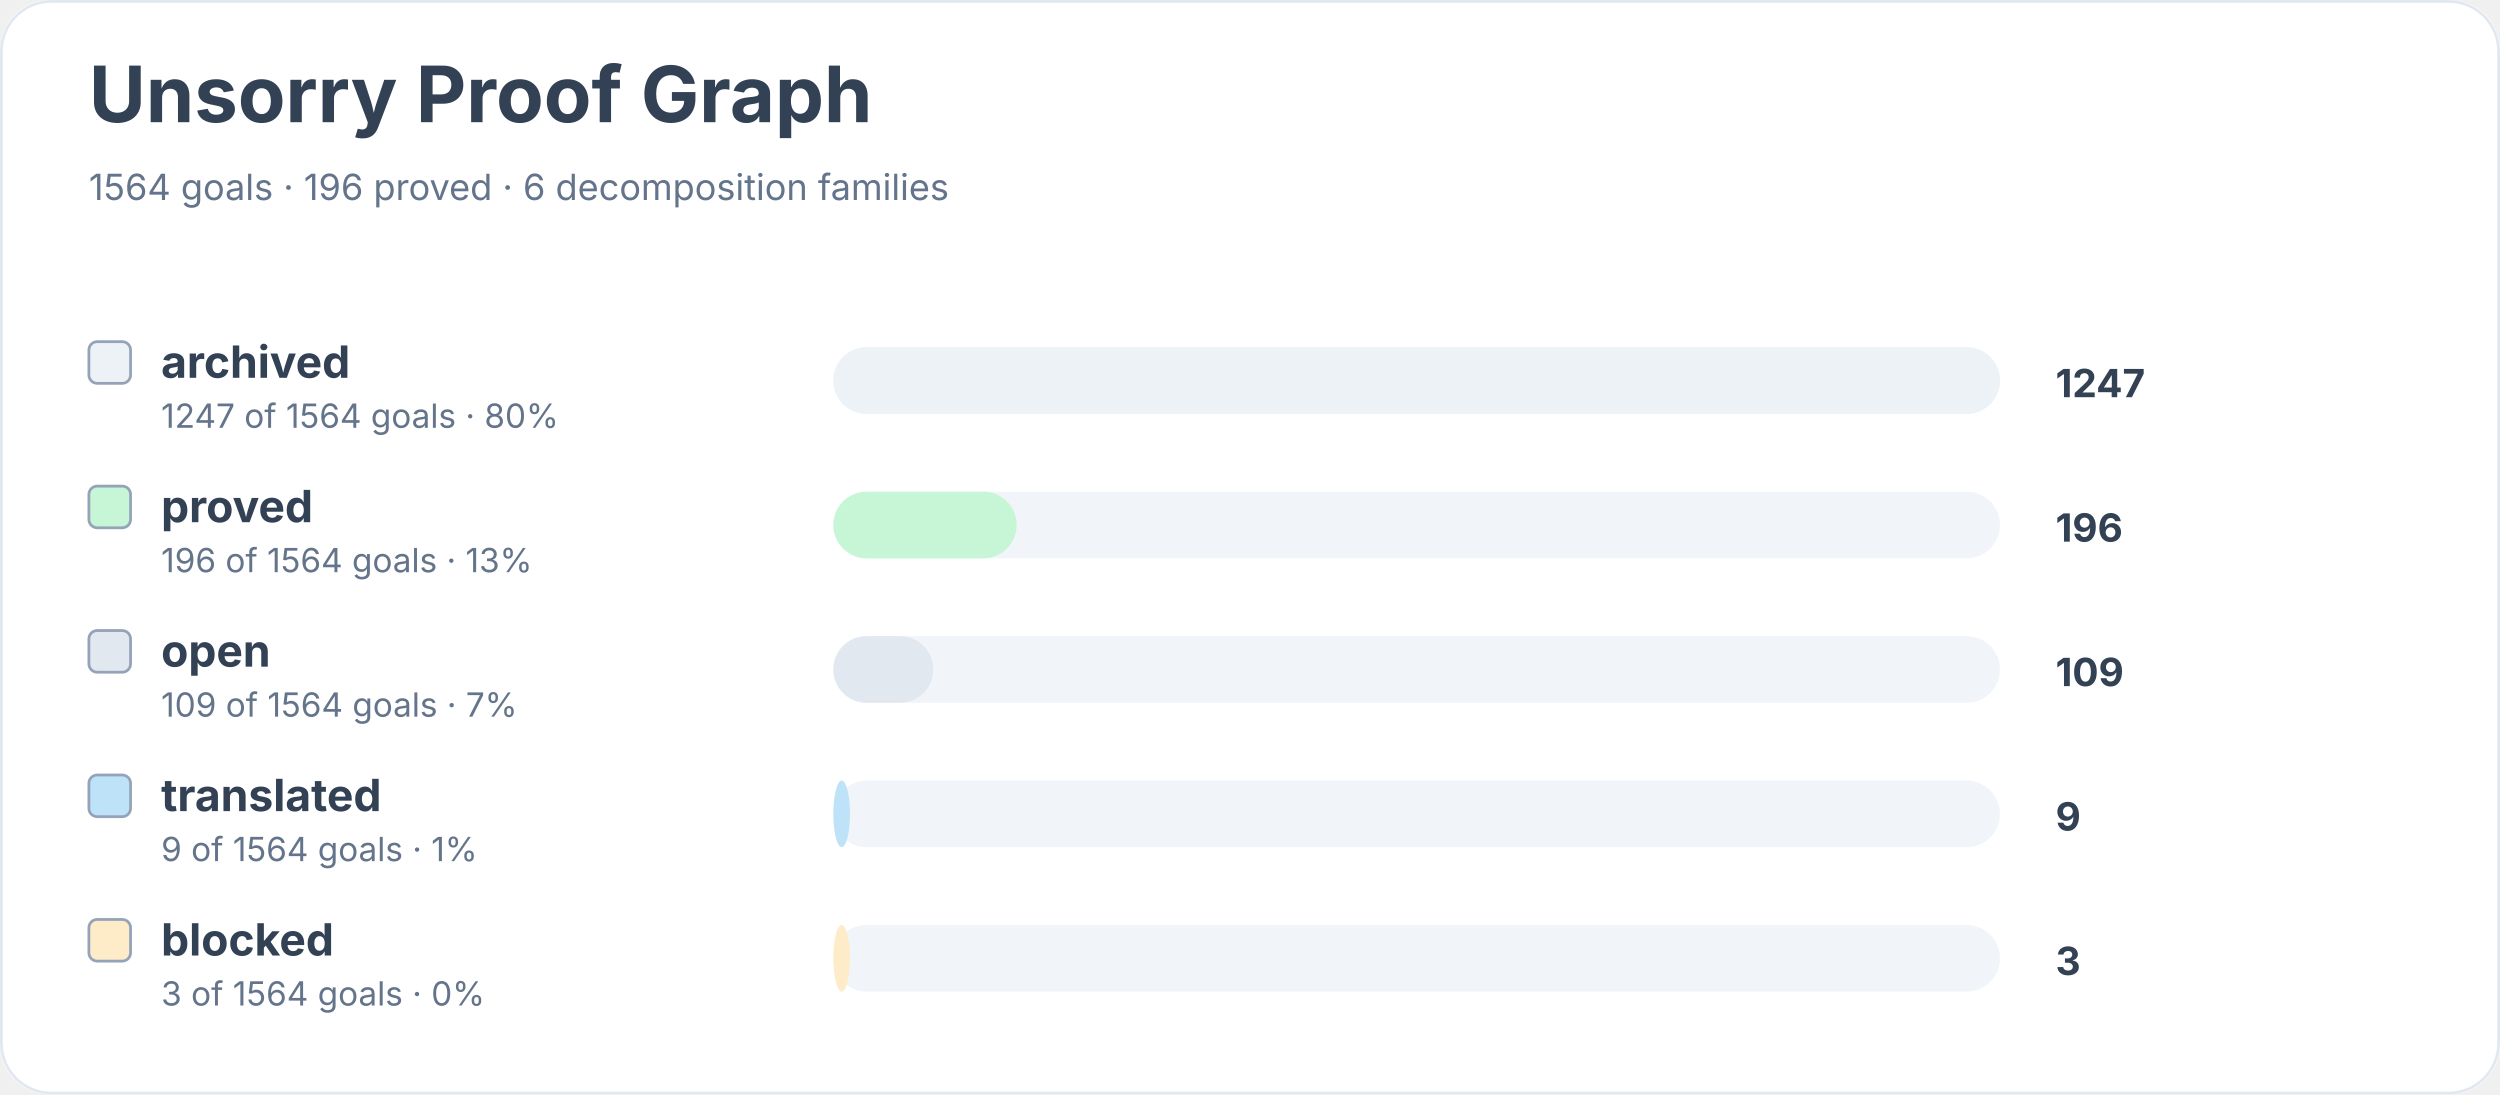
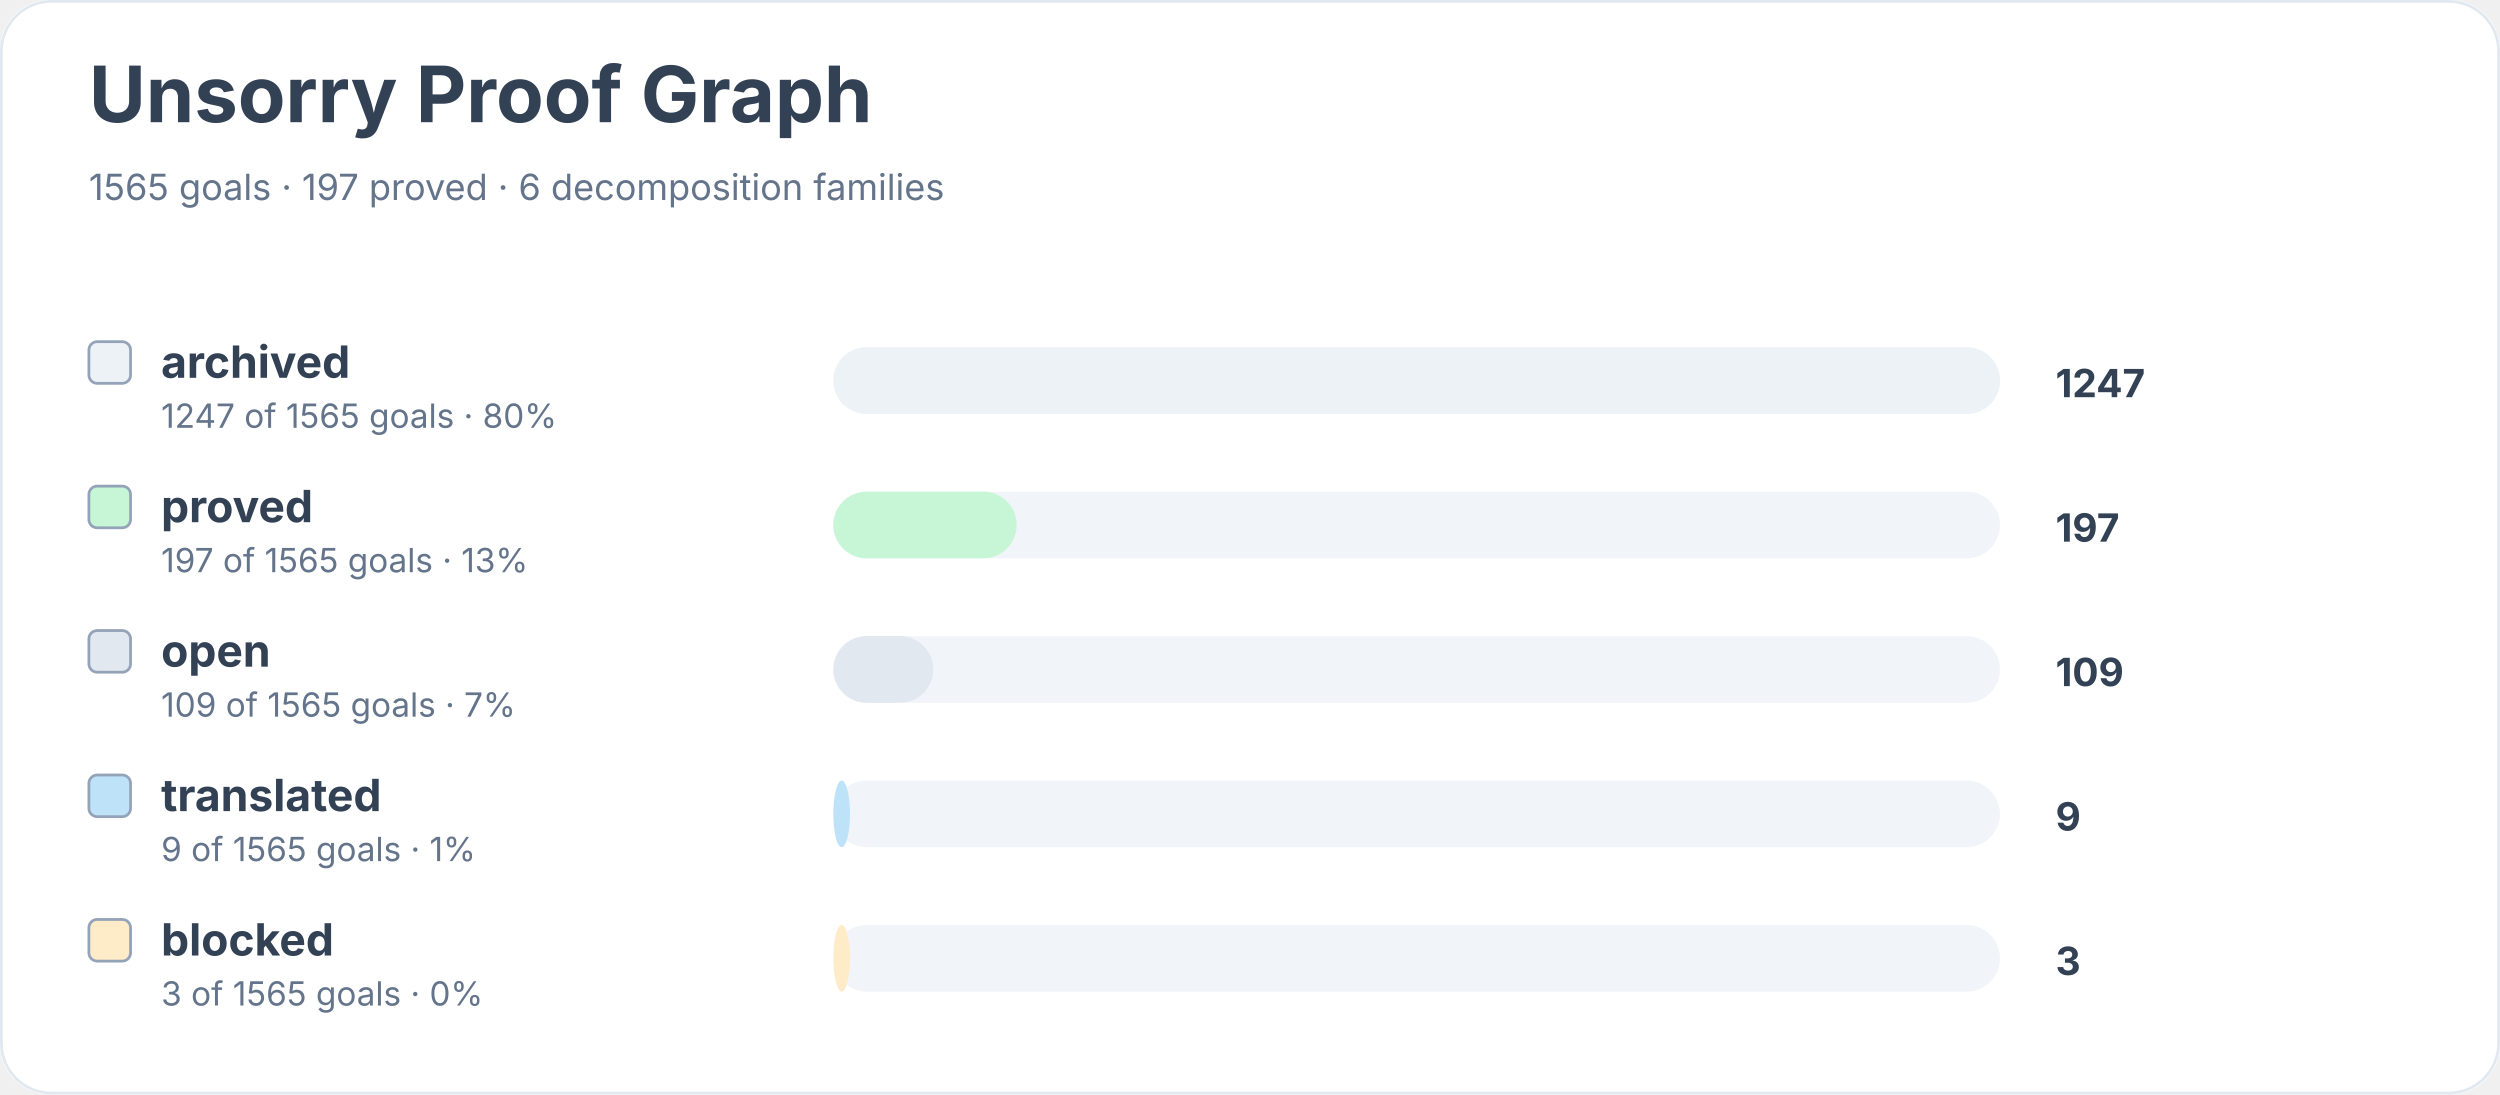
<svg xmlns="http://www.w3.org/2000/svg" width="900" height="394" viewBox="0 0 900 394" role="img" aria-labelledby="title desc">
  <rect width="900" height="100%" rx="18" fill="#ffffff" />
  <rect x="0.5" y="0.5" width="899" height="393" rx="18" fill="none" stroke="#e2e8f0" />
  <text x="32" y="44" font-family="Inter, system-ui, sans-serif" font-size="28" font-weight="700" fill="#334155">Unsorry Proof Graph</text>
-   <text x="32" y="72" font-family="Inter, system-ui, sans-serif" font-size="13" fill="#64748b">1564 goals · 196 proved · 6 decomposition families</text>
+   <text x="32" y="72" font-family="Inter, system-ui, sans-serif" font-size="13" fill="#64748b">1565 goals · 197 proved · 6 decomposition families</text>
  <rect x="32" y="123" width="15" height="15" rx="3" fill="#edf2f7" stroke="#94a3b8" />
  <text x="58" y="136" font-family="Inter, system-ui, sans-serif" font-size="16" font-weight="650" fill="#334155">archived</text>
-   <text x="58" y="154" font-family="Inter, system-ui, sans-serif" font-size="12" fill="#64748b">1247 of 1564 goals · 80%</text>
+   <text x="58" y="154" font-family="Inter, system-ui, sans-serif" font-size="12" fill="#64748b">1247 of 1565 goals · 80%</text>
  <rect x="300" y="125" width="420" height="24" rx="12" fill="#f1f5f9" />
  <rect x="300" y="125" width="420" height="24" rx="12" fill="#edf2f7" />
  <text x="740" y="143" font-family="Inter, system-ui, sans-serif" font-size="14" font-weight="700" fill="#334155">1247</text>
  <rect x="32" y="175" width="15" height="15" rx="3" fill="#c6f6d5" stroke="#94a3b8" />
  <text x="58" y="188" font-family="Inter, system-ui, sans-serif" font-size="16" font-weight="650" fill="#334155">proved</text>
-   <text x="58" y="206" font-family="Inter, system-ui, sans-serif" font-size="12" fill="#64748b">196 of 1564 goals · 13%</text>
+   <text x="58" y="206" font-family="Inter, system-ui, sans-serif" font-size="12" fill="#64748b">197 of 1565 goals · 13%</text>
  <rect x="300" y="177" width="420" height="24" rx="12" fill="#f1f5f9" />
  <rect x="300" y="177" width="66" height="24" rx="12" fill="#c6f6d5" />
-   <text x="740" y="195" font-family="Inter, system-ui, sans-serif" font-size="14" font-weight="700" fill="#334155">196</text>
+   <text x="740" y="195" font-family="Inter, system-ui, sans-serif" font-size="14" font-weight="700" fill="#334155">197</text>
  <rect x="32" y="227" width="15" height="15" rx="3" fill="#e2e8f0" stroke="#94a3b8" />
  <text x="58" y="240" font-family="Inter, system-ui, sans-serif" font-size="16" font-weight="650" fill="#334155">open</text>
-   <text x="58" y="258" font-family="Inter, system-ui, sans-serif" font-size="12" fill="#64748b">109 of 1564 goals · 7%</text>
+   <text x="58" y="258" font-family="Inter, system-ui, sans-serif" font-size="12" fill="#64748b">109 of 1565 goals · 7%</text>
  <rect x="300" y="229" width="420" height="24" rx="12" fill="#f1f5f9" />
  <rect x="300" y="229" width="36" height="24" rx="12" fill="#e2e8f0" />
  <text x="740" y="247" font-family="Inter, system-ui, sans-serif" font-size="14" font-weight="700" fill="#334155">109</text>
  <rect x="32" y="279" width="15" height="15" rx="3" fill="#bee3f8" stroke="#94a3b8" />
  <text x="58" y="292" font-family="Inter, system-ui, sans-serif" font-size="16" font-weight="650" fill="#334155">translated</text>
-   <text x="58" y="310" font-family="Inter, system-ui, sans-serif" font-size="12" fill="#64748b">9 of 1564 goals · 1%</text>
+   <text x="58" y="310" font-family="Inter, system-ui, sans-serif" font-size="12" fill="#64748b">9 of 1565 goals · 1%</text>
  <rect x="300" y="281" width="420" height="24" rx="12" fill="#f1f5f9" />
  <rect x="300" y="281" width="6" height="24" rx="12" fill="#bee3f8" />
  <text x="740" y="299" font-family="Inter, system-ui, sans-serif" font-size="14" font-weight="700" fill="#334155">9</text>
  <rect x="32" y="331" width="15" height="15" rx="3" fill="#feebc8" stroke="#94a3b8" />
  <text x="58" y="344" font-family="Inter, system-ui, sans-serif" font-size="16" font-weight="650" fill="#334155">blocked</text>
-   <text x="58" y="362" font-family="Inter, system-ui, sans-serif" font-size="12" fill="#64748b">3 of 1564 goals · 0%</text>
+   <text x="58" y="362" font-family="Inter, system-ui, sans-serif" font-size="12" fill="#64748b">3 of 1565 goals · 0%</text>
  <rect x="300" y="333" width="420" height="24" rx="12" fill="#f1f5f9" />
  <rect x="300" y="333" width="6" height="24" rx="12" fill="#feebc8" />
  <text x="740" y="351" font-family="Inter, system-ui, sans-serif" font-size="14" font-weight="700" fill="#334155">3</text>
</svg>
